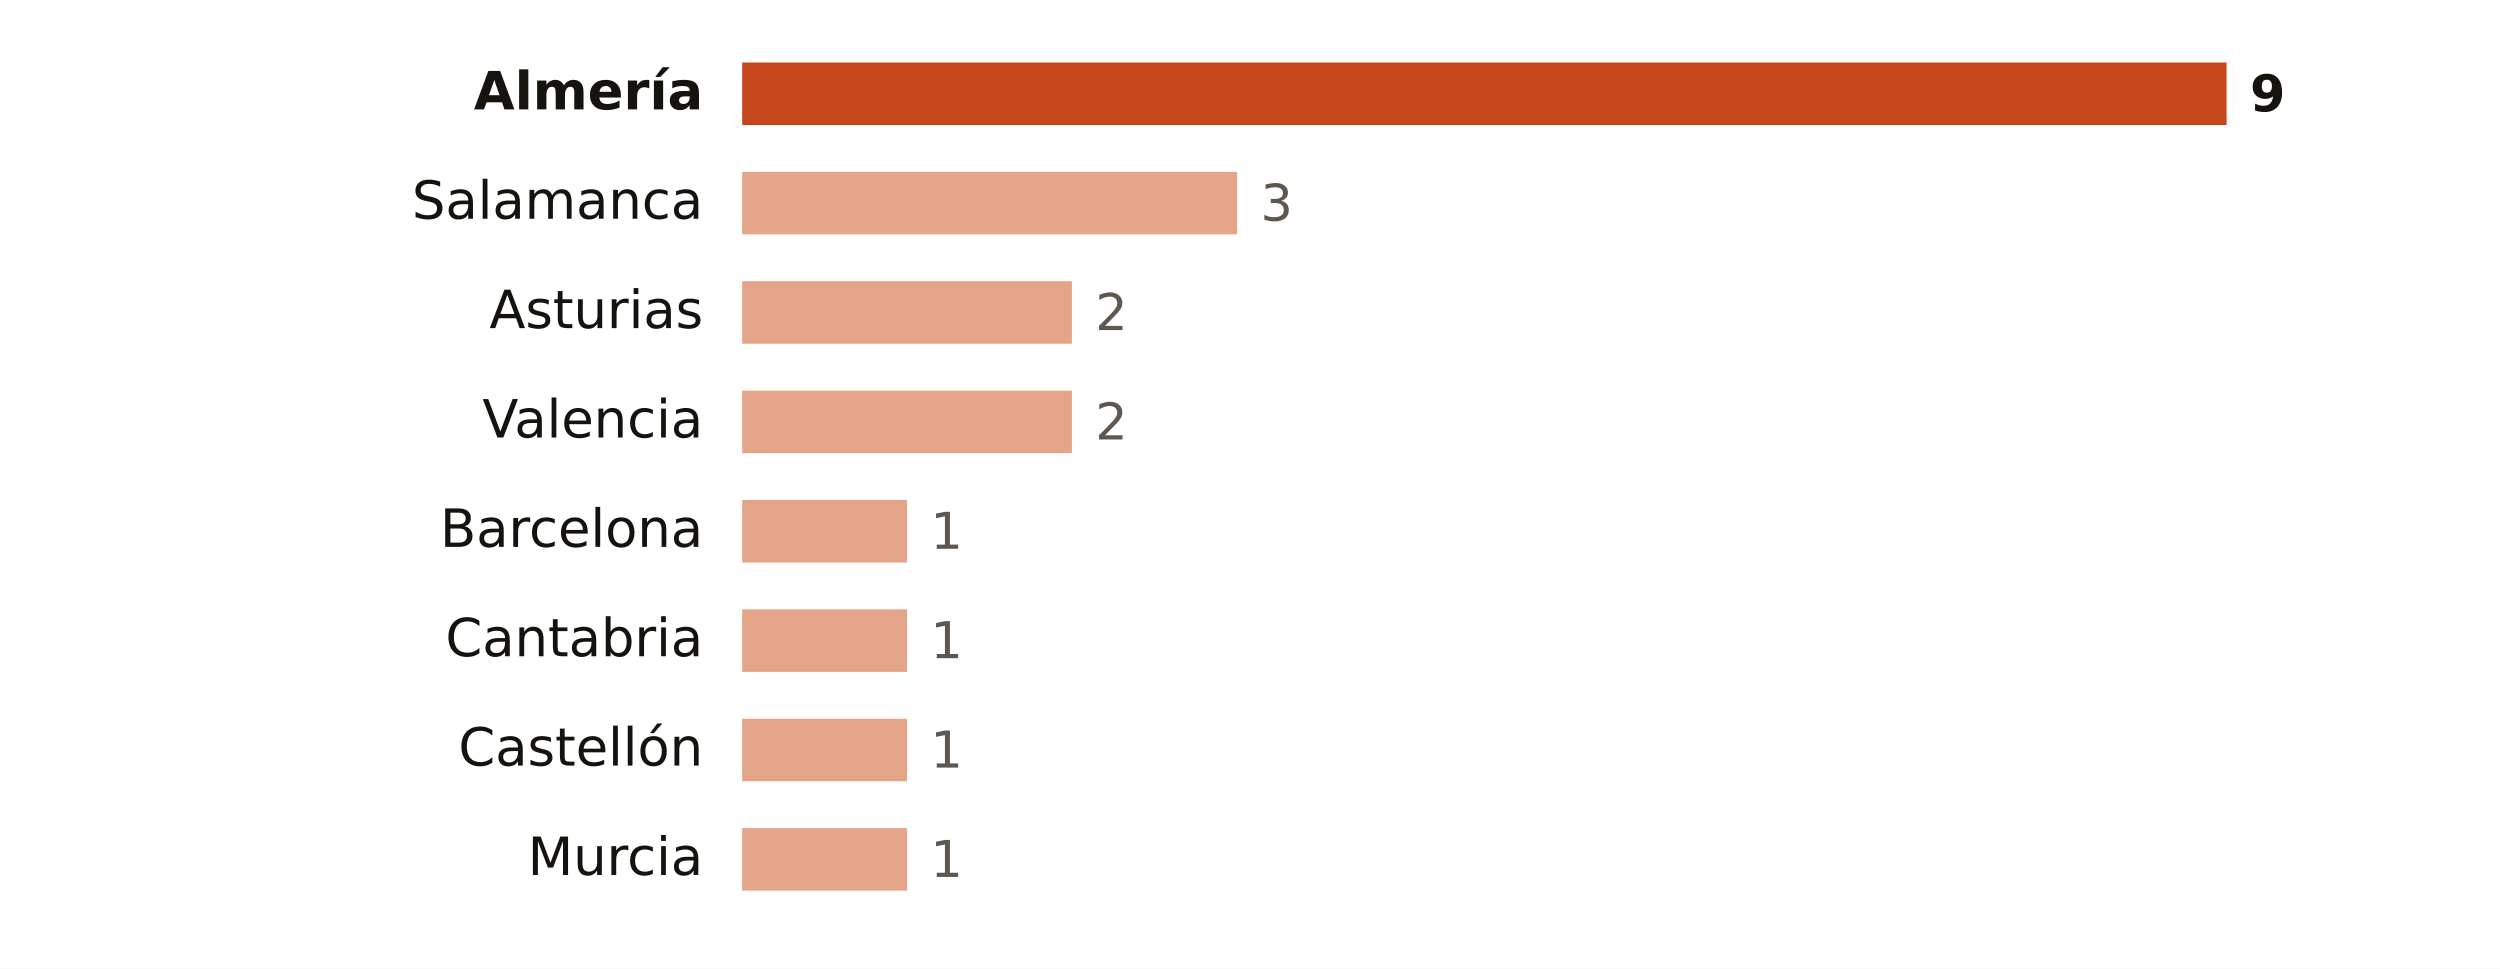
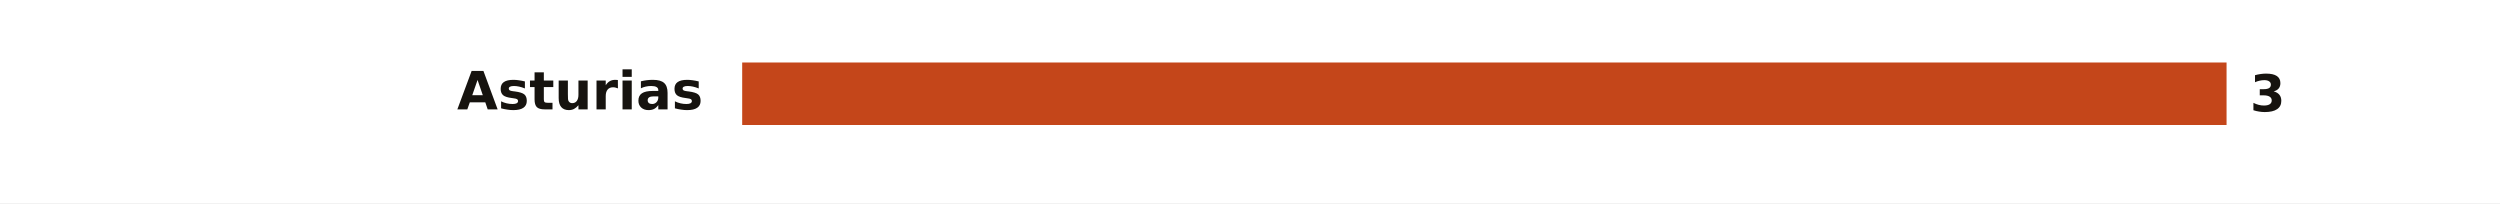
- <svg xmlns="http://www.w3.org/2000/svg" viewBox="0 0 640 248" width="640" height="248" role="img" aria-label="Focos de calor por provincia">
-   <rect width="640" height="248" fill="#FFFFFF" />
-   <text x="180.0" y="28.0" font-size="13.5" fill="#16130F" text-anchor="end" font-weight="600" font-family="Public Sans, DejaVu Sans, Arial, sans-serif">Almería</text>
+ <svg xmlns="http://www.w3.org/2000/svg" viewBox="0 0 640 52" width="640" height="52" role="img" aria-label="Focos de calor por provincia">
+   <rect width="640" height="52" fill="#FFFFFF" />
+   <text x="180.0" y="28.0" font-size="13.5" fill="#16130F" text-anchor="end" font-weight="600" font-family="Public Sans, DejaVu Sans, Arial, sans-serif">Asturias</text>
  <rect x="190" y="16" width="380.0" height="16" fill="#C4461A" />
-   <text x="576.0" y="28.5" font-size="13" fill="#16130F" text-anchor="start" font-weight="700" font-family="Public Sans, DejaVu Sans, Arial, sans-serif">9</text>
-   <text x="180.0" y="56.0" font-size="13.5" fill="#16130F" text-anchor="end" font-weight="400" font-family="Public Sans, DejaVu Sans, Arial, sans-serif">Salamanca</text>
-   <rect x="190" y="44" width="126.7" height="16" fill="#E3A487" />
-   <text x="322.7" y="56.5" font-size="13" fill="#5E574E" text-anchor="start" font-weight="500" font-family="Public Sans, DejaVu Sans, Arial, sans-serif">3</text>
-   <text x="180.0" y="84.0" font-size="13.5" fill="#16130F" text-anchor="end" font-weight="400" font-family="Public Sans, DejaVu Sans, Arial, sans-serif">Asturias</text>
-   <rect x="190" y="72" width="84.4" height="16" fill="#E3A487" />
-   <text x="280.4" y="84.5" font-size="13" fill="#5E574E" text-anchor="start" font-weight="500" font-family="Public Sans, DejaVu Sans, Arial, sans-serif">2</text>
-   <text x="180.0" y="112.0" font-size="13.5" fill="#16130F" text-anchor="end" font-weight="400" font-family="Public Sans, DejaVu Sans, Arial, sans-serif">Valencia</text>
-   <rect x="190" y="100" width="84.4" height="16" fill="#E3A487" />
-   <text x="280.4" y="112.5" font-size="13" fill="#5E574E" text-anchor="start" font-weight="500" font-family="Public Sans, DejaVu Sans, Arial, sans-serif">2</text>
-   <text x="180.0" y="140.0" font-size="13.5" fill="#16130F" text-anchor="end" font-weight="400" font-family="Public Sans, DejaVu Sans, Arial, sans-serif">Barcelona</text>
-   <rect x="190" y="128" width="42.2" height="16" fill="#E3A487" />
-   <text x="238.2" y="140.5" font-size="13" fill="#5E574E" text-anchor="start" font-weight="500" font-family="Public Sans, DejaVu Sans, Arial, sans-serif">1</text>
-   <text x="180.0" y="168.0" font-size="13.5" fill="#16130F" text-anchor="end" font-weight="400" font-family="Public Sans, DejaVu Sans, Arial, sans-serif">Cantabria</text>
-   <rect x="190" y="156" width="42.2" height="16" fill="#E3A487" />
-   <text x="238.2" y="168.5" font-size="13" fill="#5E574E" text-anchor="start" font-weight="500" font-family="Public Sans, DejaVu Sans, Arial, sans-serif">1</text>
-   <text x="180.0" y="196.0" font-size="13.5" fill="#16130F" text-anchor="end" font-weight="400" font-family="Public Sans, DejaVu Sans, Arial, sans-serif">Castellón</text>
-   <rect x="190" y="184" width="42.2" height="16" fill="#E3A487" />
-   <text x="238.2" y="196.5" font-size="13" fill="#5E574E" text-anchor="start" font-weight="500" font-family="Public Sans, DejaVu Sans, Arial, sans-serif">1</text>
-   <text x="180.0" y="224.0" font-size="13.5" fill="#16130F" text-anchor="end" font-weight="400" font-family="Public Sans, DejaVu Sans, Arial, sans-serif">Murcia</text>
-   <rect x="190" y="212" width="42.2" height="16" fill="#E3A487" />
-   <text x="238.2" y="224.5" font-size="13" fill="#5E574E" text-anchor="start" font-weight="500" font-family="Public Sans, DejaVu Sans, Arial, sans-serif">1</text>
+   <text x="576.0" y="28.5" font-size="13" fill="#16130F" text-anchor="start" font-weight="700" font-family="Public Sans, DejaVu Sans, Arial, sans-serif">3</text>
</svg>
